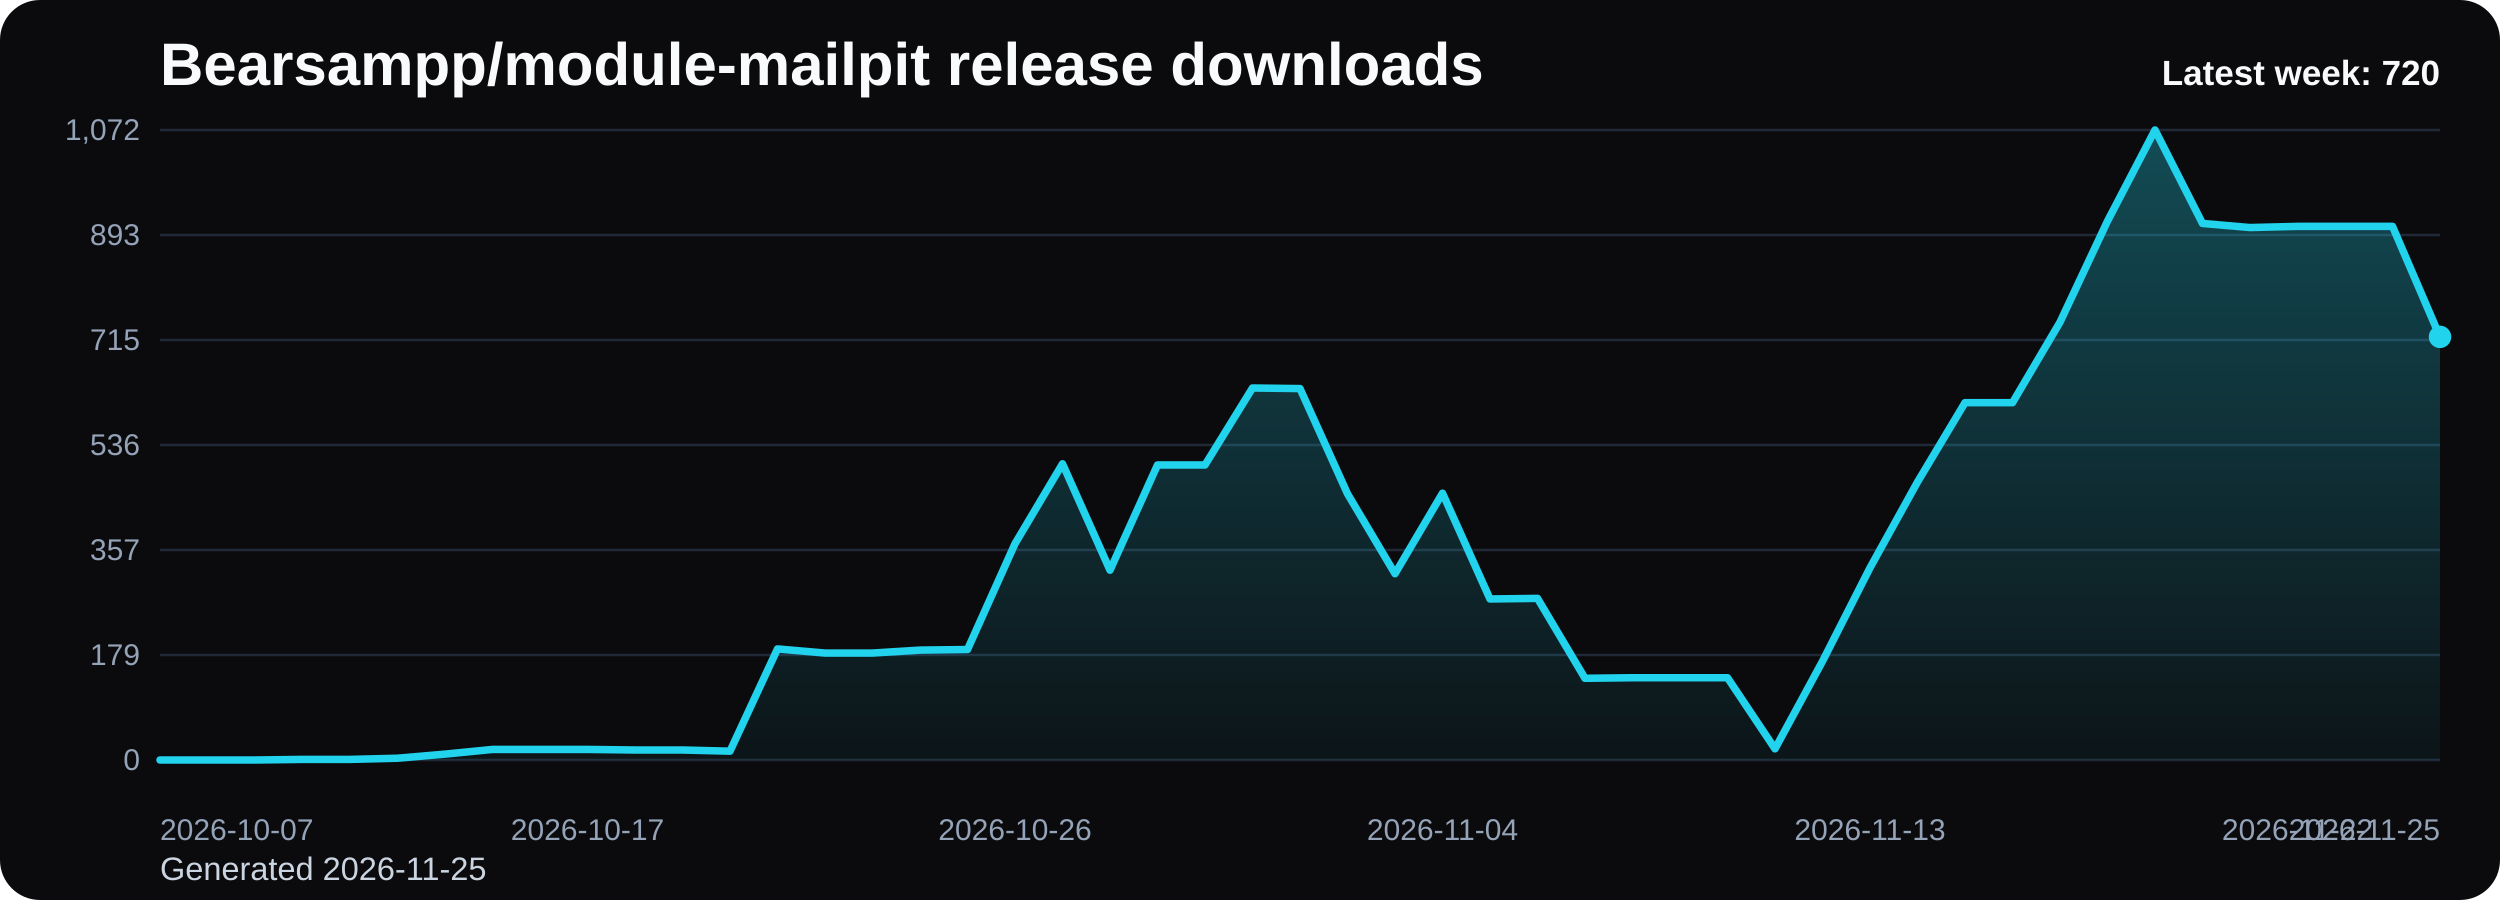
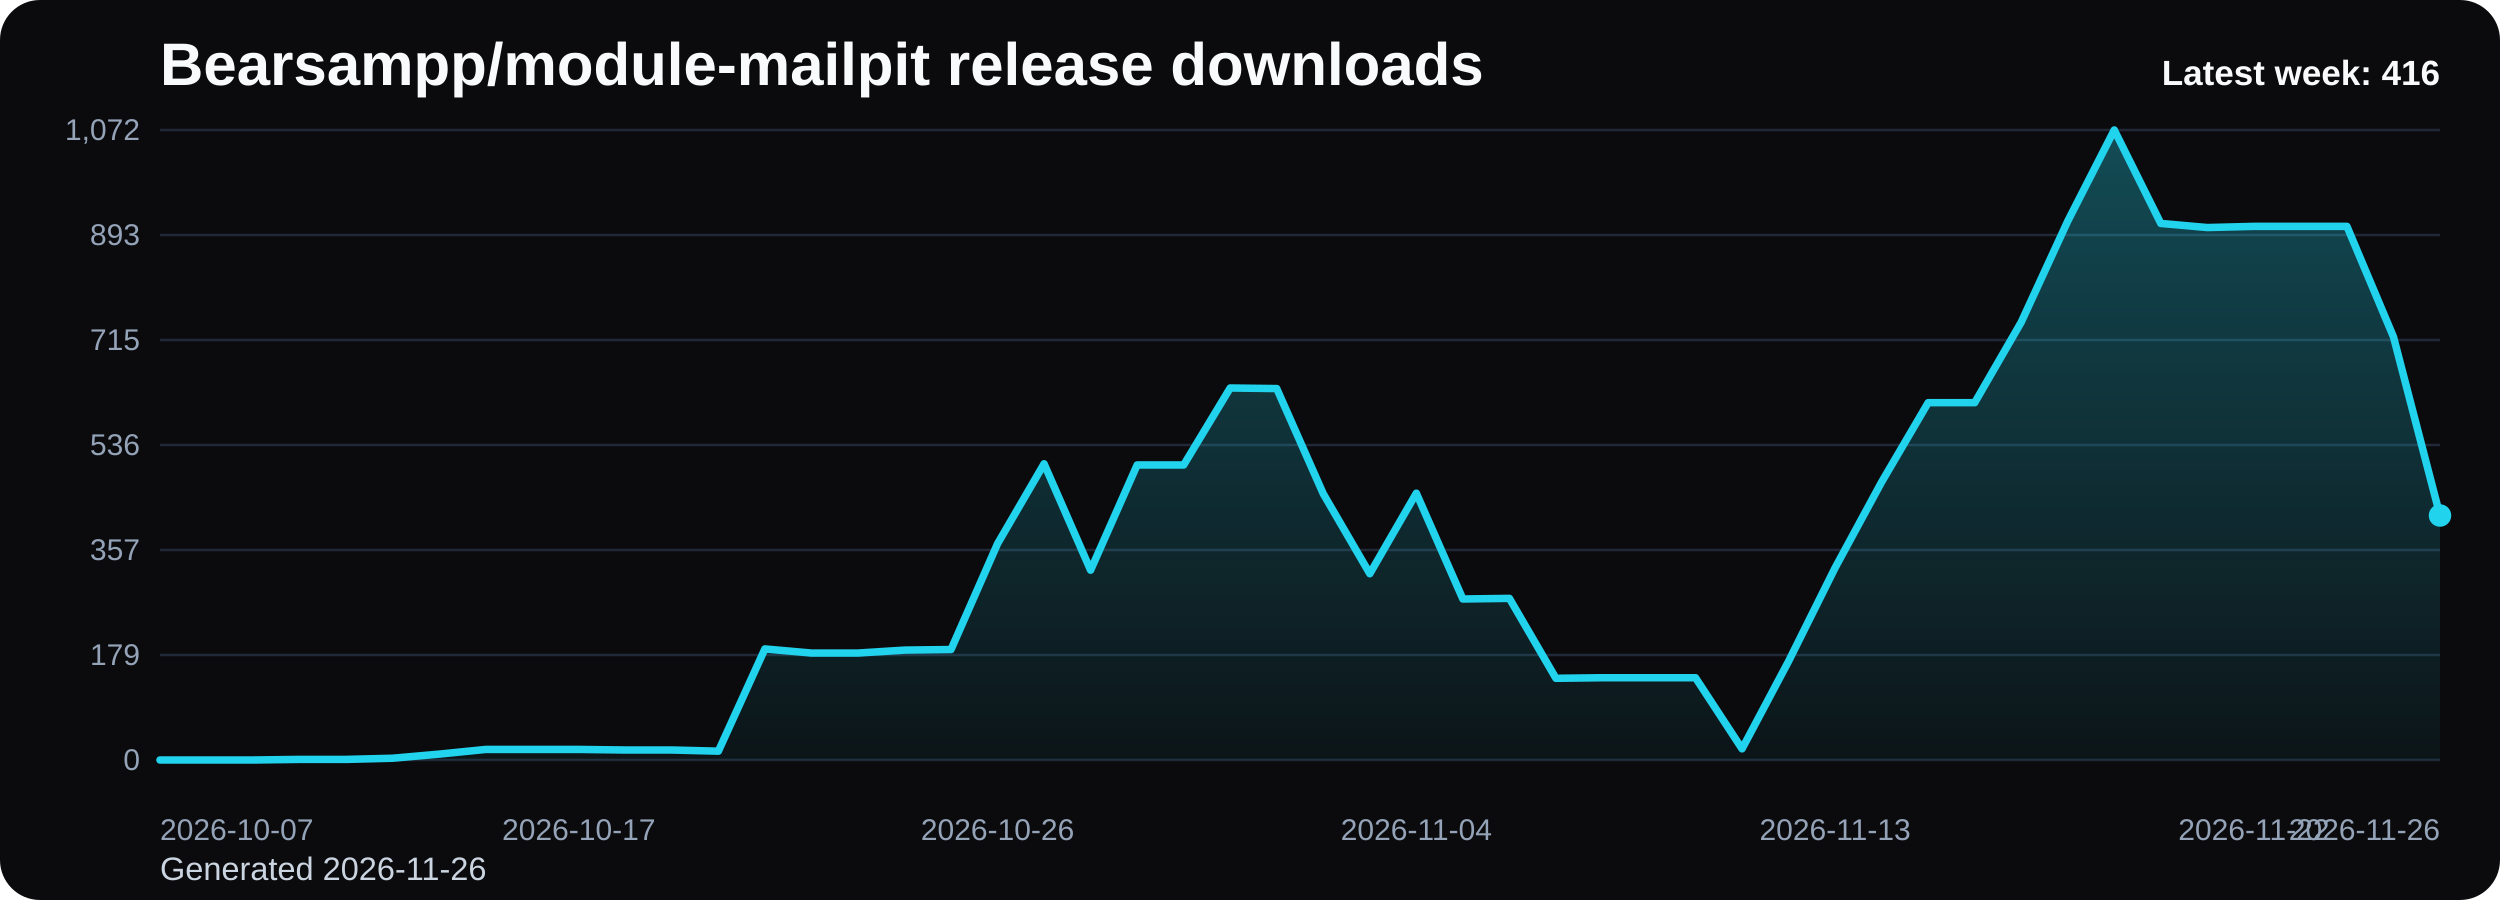
<svg xmlns="http://www.w3.org/2000/svg" viewBox="0 0 1000 360" role="img" aria-label="Bearsampp/module-mailpit release downloads chart">
  <defs>
    <linearGradient id="fill-weekly-black" x1="0" y1="0" x2="0" y2="1">
      <stop offset="0%" stop-color="#22d3ee" stop-opacity="0.32" />
      <stop offset="100%" stop-color="#22d3ee" stop-opacity="0.05" />
    </linearGradient>
    <style>
      .bg { fill: #0b0b0d; }
      .title { font: 700 24px Arial, sans-serif; fill: #f8fafc; }
      .sub { font: 400 13px Arial, sans-serif; fill: #cbd5e1; }
      .grid { stroke: #1f2937; stroke-width: 1; }
      .axis { font: 400 12px Arial, sans-serif; fill: #94a3b8; }
      .line { fill: none; stroke: #22d3ee; stroke-width: 3; stroke-linecap: round; stroke-linejoin: round; }
      .dot { fill: #22d3ee; }
      .value { font: 600 11px Arial, sans-serif; fill: #cbd5e1; }
      .latest { font: 700 14px Arial, sans-serif; fill: #f8fafc; }
    </style>
  </defs>
  <rect class="bg" x="0" y="0" width="1000" height="360" rx="16" />
  <text class="title" x="64" y="34">Bearsampp/module-mailpit release downloads</text>
-   <text class="sub" x="64" y="352">Generated 2026-11-25</text>
+   <text class="sub" x="64" y="352">Generated 2026-11-26</text>
  <line x1="64" y1="52.00" x2="976" y2="52.00" class="grid" />
  <text x="56" y="56.00" text-anchor="end" class="axis">1,072</text>
  <line x1="64" y1="94.00" x2="976" y2="94.00" class="grid" />
  <text x="56" y="98.00" text-anchor="end" class="axis">893</text>
  <line x1="64" y1="136.00" x2="976" y2="136.00" class="grid" />
  <text x="56" y="140.00" text-anchor="end" class="axis">715</text>
  <line x1="64" y1="178.00" x2="976" y2="178.00" class="grid" />
  <text x="56" y="182.00" text-anchor="end" class="axis">536</text>
  <line x1="64" y1="220.00" x2="976" y2="220.00" class="grid" />
  <text x="56" y="224.00" text-anchor="end" class="axis">357</text>
  <line x1="64" y1="262.00" x2="976" y2="262.00" class="grid" />
  <text x="56" y="266.00" text-anchor="end" class="axis">179</text>
  <line x1="64" y1="304.00" x2="976" y2="304.00" class="grid" />
  <text x="56" y="308.00" text-anchor="end" class="axis">0</text>
-   <path d="M 64.00 304 L 64.00 304.00 L 83.00 304.00 L 102.00 304.00 L 121.00 303.76 L 140.00 303.76 L 159.00 303.29 L 178.00 301.65 L 197.00 299.77 L 216.00 299.77 L 235.00 299.77 L 254.00 300.00 L 273.00 300.00 L 292.00 300.47 L 311.00 259.57 L 330.00 261.22 L 349.00 261.22 L 368.00 260.04 L 387.00 259.81 L 406.00 217.49 L 425.00 185.52 L 444.00 228.07 L 463.00 185.99 L 482.00 185.99 L 501.00 155.20 L 520.00 155.43 L 539.00 197.51 L 558.00 229.48 L 577.00 197.28 L 596.00 239.59 L 615.00 239.35 L 634.00 271.32 L 653.00 271.09 L 672.00 271.09 L 691.00 271.09 L 710.00 299.53 L 729.00 264.51 L 748.00 227.13 L 767.00 192.81 L 786.00 161.07 L 805.00 161.07 L 824.00 128.87 L 843.00 88.44 L 862.00 52.00 L 881.00 89.38 L 900.00 91.02 L 919.00 90.55 L 938.00 90.55 L 957.00 90.55 L 976.00 134.75 L 976.00 304 Z" fill="url(#fill-weekly-black)" />
-   <polyline class="line" points="64.00,304.00 83.00,304.00 102.00,304.00 121.00,303.76 140.00,303.76 159.00,303.29 178.00,301.65 197.00,299.77 216.00,299.77 235.00,299.77 254.00,300.00 273.00,300.00 292.00,300.47 311.00,259.57 330.00,261.22 349.00,261.22 368.00,260.04 387.00,259.81 406.00,217.49 425.00,185.52 444.00,228.07 463.00,185.99 482.00,185.99 501.00,155.20 520.00,155.43 539.00,197.51 558.00,229.48 577.00,197.28 596.00,239.59 615.00,239.35 634.00,271.32 653.00,271.09 672.00,271.09 691.00,271.09 710.00,299.53 729.00,264.51 748.00,227.13 767.00,192.81 786.00,161.07 805.00,161.07 824.00,128.87 843.00,88.44 862.00,52.00 881.00,89.38 900.00,91.02 919.00,90.55 938.00,90.55 957.00,90.55 976.00,134.75" />
-   <circle class="dot" cx="976.00" cy="134.75" r="4.5" />
+   <path d="M 64.00 304 L 64.00 304.00 L 82.61 304.00 L 101.22 304.00 L 119.84 303.76 L 138.45 303.76 L 157.06 303.29 L 175.67 301.65 L 194.29 299.77 L 212.90 299.77 L 231.51 299.77 L 250.12 300.00 L 268.73 300.00 L 287.35 300.47 L 305.96 259.57 L 324.57 261.22 L 343.18 261.22 L 361.80 260.04 L 380.41 259.81 L 399.02 217.49 L 417.63 185.52 L 436.24 228.07 L 454.86 185.99 L 473.47 185.99 L 492.08 155.20 L 510.69 155.43 L 529.31 197.51 L 547.92 229.48 L 566.53 197.28 L 585.14 239.59 L 603.76 239.35 L 622.37 271.32 L 640.98 271.09 L 659.59 271.09 L 678.20 271.09 L 696.82 299.53 L 715.43 264.51 L 734.04 227.13 L 752.65 192.81 L 771.27 161.07 L 789.88 161.07 L 808.49 128.87 L 827.10 88.44 L 845.71 52.00 L 864.33 89.38 L 882.94 91.02 L 901.55 90.55 L 920.16 90.55 L 938.78 90.55 L 957.39 134.75 L 976.00 206.21 L 976.00 304 Z" fill="url(#fill-weekly-black)" />
+   <polyline class="line" points="64.00,304.00 82.61,304.00 101.22,304.00 119.84,303.76 138.45,303.76 157.06,303.29 175.67,301.65 194.29,299.77 212.90,299.77 231.51,299.77 250.12,300.00 268.73,300.00 287.35,300.47 305.96,259.57 324.57,261.22 343.18,261.22 361.80,260.04 380.41,259.81 399.02,217.49 417.63,185.52 436.24,228.07 454.86,185.99 473.47,185.99 492.08,155.20 510.69,155.43 529.31,197.51 547.92,229.48 566.53,197.28 585.14,239.59 603.76,239.35 622.37,271.32 640.98,271.09 659.59,271.09 678.20,271.09 696.82,299.53 715.43,264.51 734.04,227.13 752.65,192.81 771.27,161.07 789.88,161.07 808.49,128.87 827.10,88.44 845.71,52.00 864.33,89.38 882.94,91.02 901.55,90.55 920.16,90.55 938.78,90.55 957.39,134.75 976.00,206.21" />
+   <circle class="dot" cx="976.00" cy="206.21" r="4.5" />
  <text class="axis" x="64.00" y="336" text-anchor="start">2026-10-07</text>
-   <text class="axis" x="235.00" y="336" text-anchor="middle">2026-10-17</text>
-   <text class="axis" x="406.00" y="336" text-anchor="middle">2026-10-26</text>
-   <text class="axis" x="577.00" y="336" text-anchor="middle">2026-11-04</text>
-   <text class="axis" x="748.00" y="336" text-anchor="middle">2026-11-13</text>
-   <text class="axis" x="919.00" y="336" text-anchor="middle">2026-11-22</text>
-   <text class="axis" x="976.00" y="336" text-anchor="end">2026-11-25</text>
-   <text class="latest" x="976" y="34" text-anchor="end">Latest week: 720</text>
+   <text class="axis" x="231.51" y="336" text-anchor="middle">2026-10-17</text>
+   <text class="axis" x="399.02" y="336" text-anchor="middle">2026-10-26</text>
+   <text class="axis" x="566.53" y="336" text-anchor="middle">2026-11-04</text>
+   <text class="axis" x="734.04" y="336" text-anchor="middle">2026-11-13</text>
+   <text class="axis" x="901.55" y="336" text-anchor="middle">2026-11-22</text>
+   <text class="axis" x="976.00" y="336" text-anchor="end">2026-11-26</text>
+   <text class="latest" x="976" y="34" text-anchor="end">Latest week: 416</text>
</svg>
